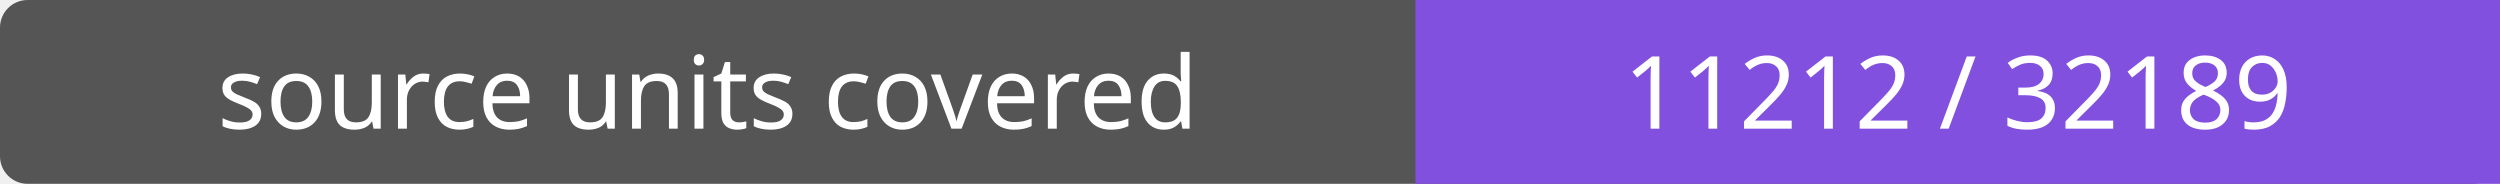
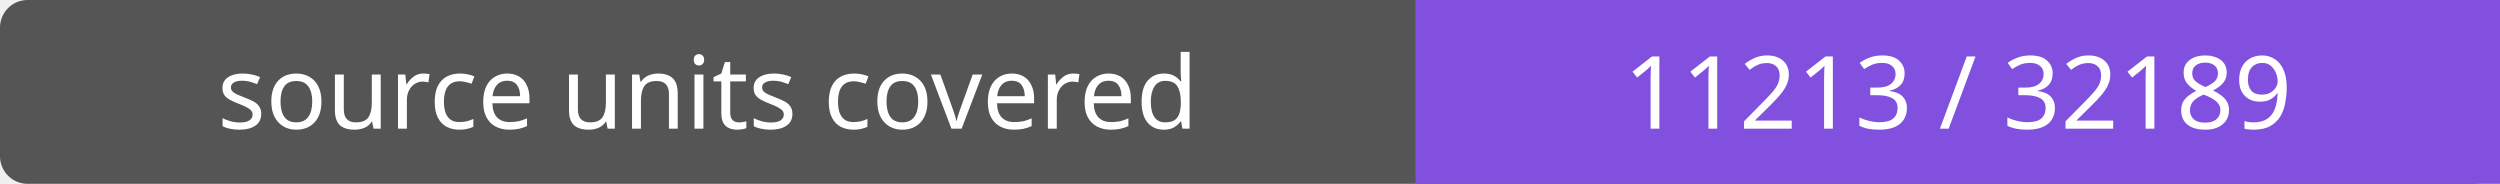
- <svg xmlns="http://www.w3.org/2000/svg" width="272" height="20" role="img" aria-label="source units covered: 11212 / 32189">
+ <svg xmlns="http://www.w3.org/2000/svg" width="272" height="20" role="img" aria-label="source units covered: 11213 / 32189">
  <rect width="272" height="20" rx="3" fill="#555" />
  <path fill="#8250df" d="M154 0h118v20H154z" />
  <g fill="#fff" text-anchor="middle" font-family="Verdana,sans-serif" font-size="11">
    <text x="77.0" y="14">source units covered</text>
-     <text x="213.0" y="14">11212 / 32189</text>
+     <text x="213.0" y="14">11213 / 32189</text>
  </g>
</svg>
